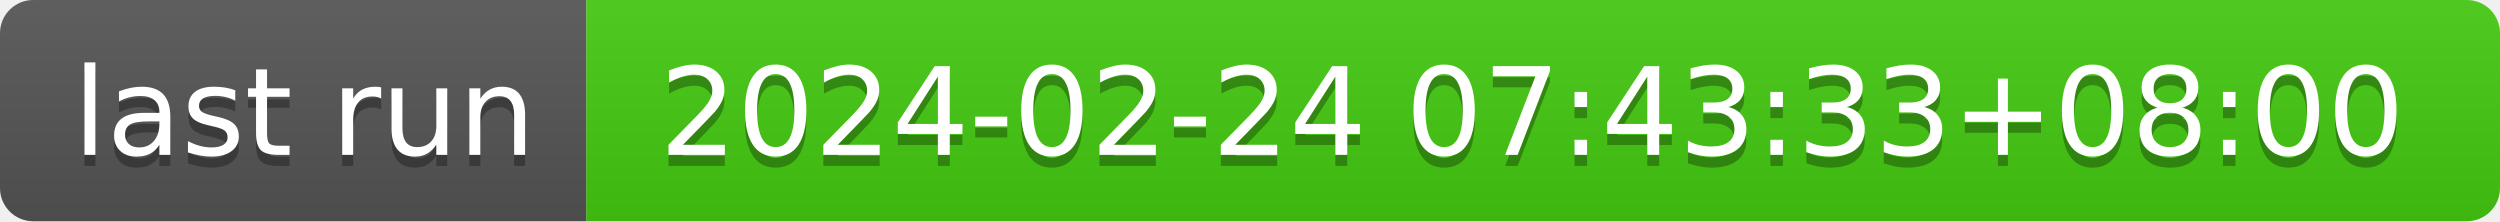
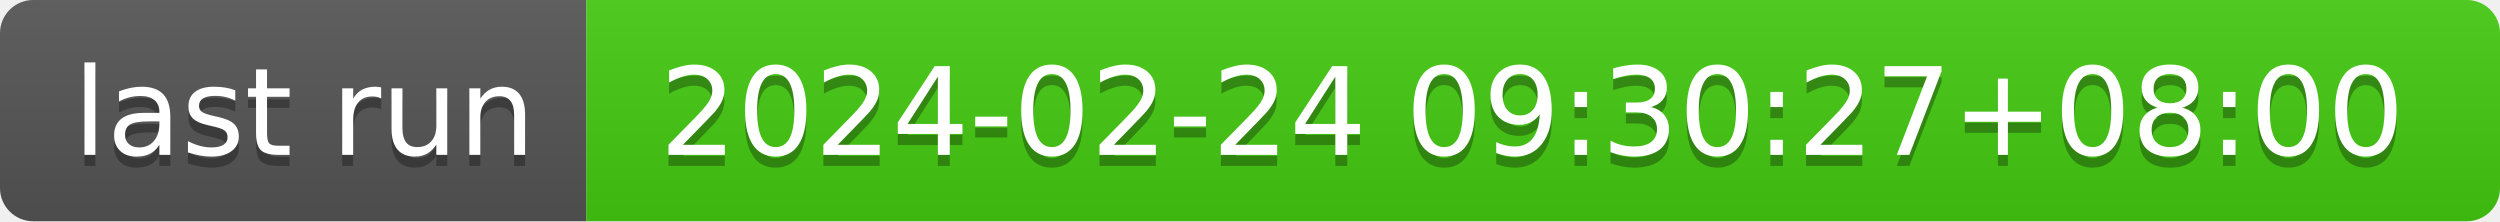
- <svg xmlns="http://www.w3.org/2000/svg" width="226" height="20" role="img" aria-label="last run: 2024-02-24 07:43:33+08:00">
+ <svg xmlns="http://www.w3.org/2000/svg" width="226" height="20" role="img" aria-label="last run: 2024-02-24 09:30:27+08:00">
  <linearGradient id="s" x2="0" y2="100%">
    <stop offset="0" stop-color="#bbb" stop-opacity=".1" />
    <stop offset="1" stop-opacity=".1" />
  </linearGradient>
  <clipPath id="r">
    <rect width="226" height="20" rx="3" fill="#fff" />
  </clipPath>
  <g clip-path="url(#r)">
    <rect width="53" height="20" fill="#555" />
    <rect x="53" width="173" height="20" fill="#4c1" />
    <rect width="226" height="20" fill="url(#s)" />
  </g>
  <g fill="#fff" text-anchor="middle" font-family="Verdana,Geneva,DejaVu Sans,sans-serif" text-rendering="geometricPrecision" font-size="110">
    <text aria-hidden="true" x="275" y="150" fill="#010101" fill-opacity=".3" transform="scale(.1)" textLength="430">last run</text>
    <text x="275" y="140" transform="scale(.1)" fill="#fff" textLength="430">last run</text>
-     <text aria-hidden="true" x="1385" y="150" fill="#010101" fill-opacity=".3" transform="scale(.1)" textLength="1630">2024-02-24 07:43:33+08:00</text>
-     <text x="1385" y="140" transform="scale(.1)" fill="#fff" textLength="1630">2024-02-24 07:43:33+08:00</text>
+     <text aria-hidden="true" x="1385" y="150" fill="#010101" fill-opacity=".3" transform="scale(.1)" textLength="1630">2024-02-24 09:30:27+08:00</text>
+     <text x="1385" y="140" transform="scale(.1)" fill="#fff" textLength="1630">2024-02-24 09:30:27+08:00</text>
  </g>
</svg>
